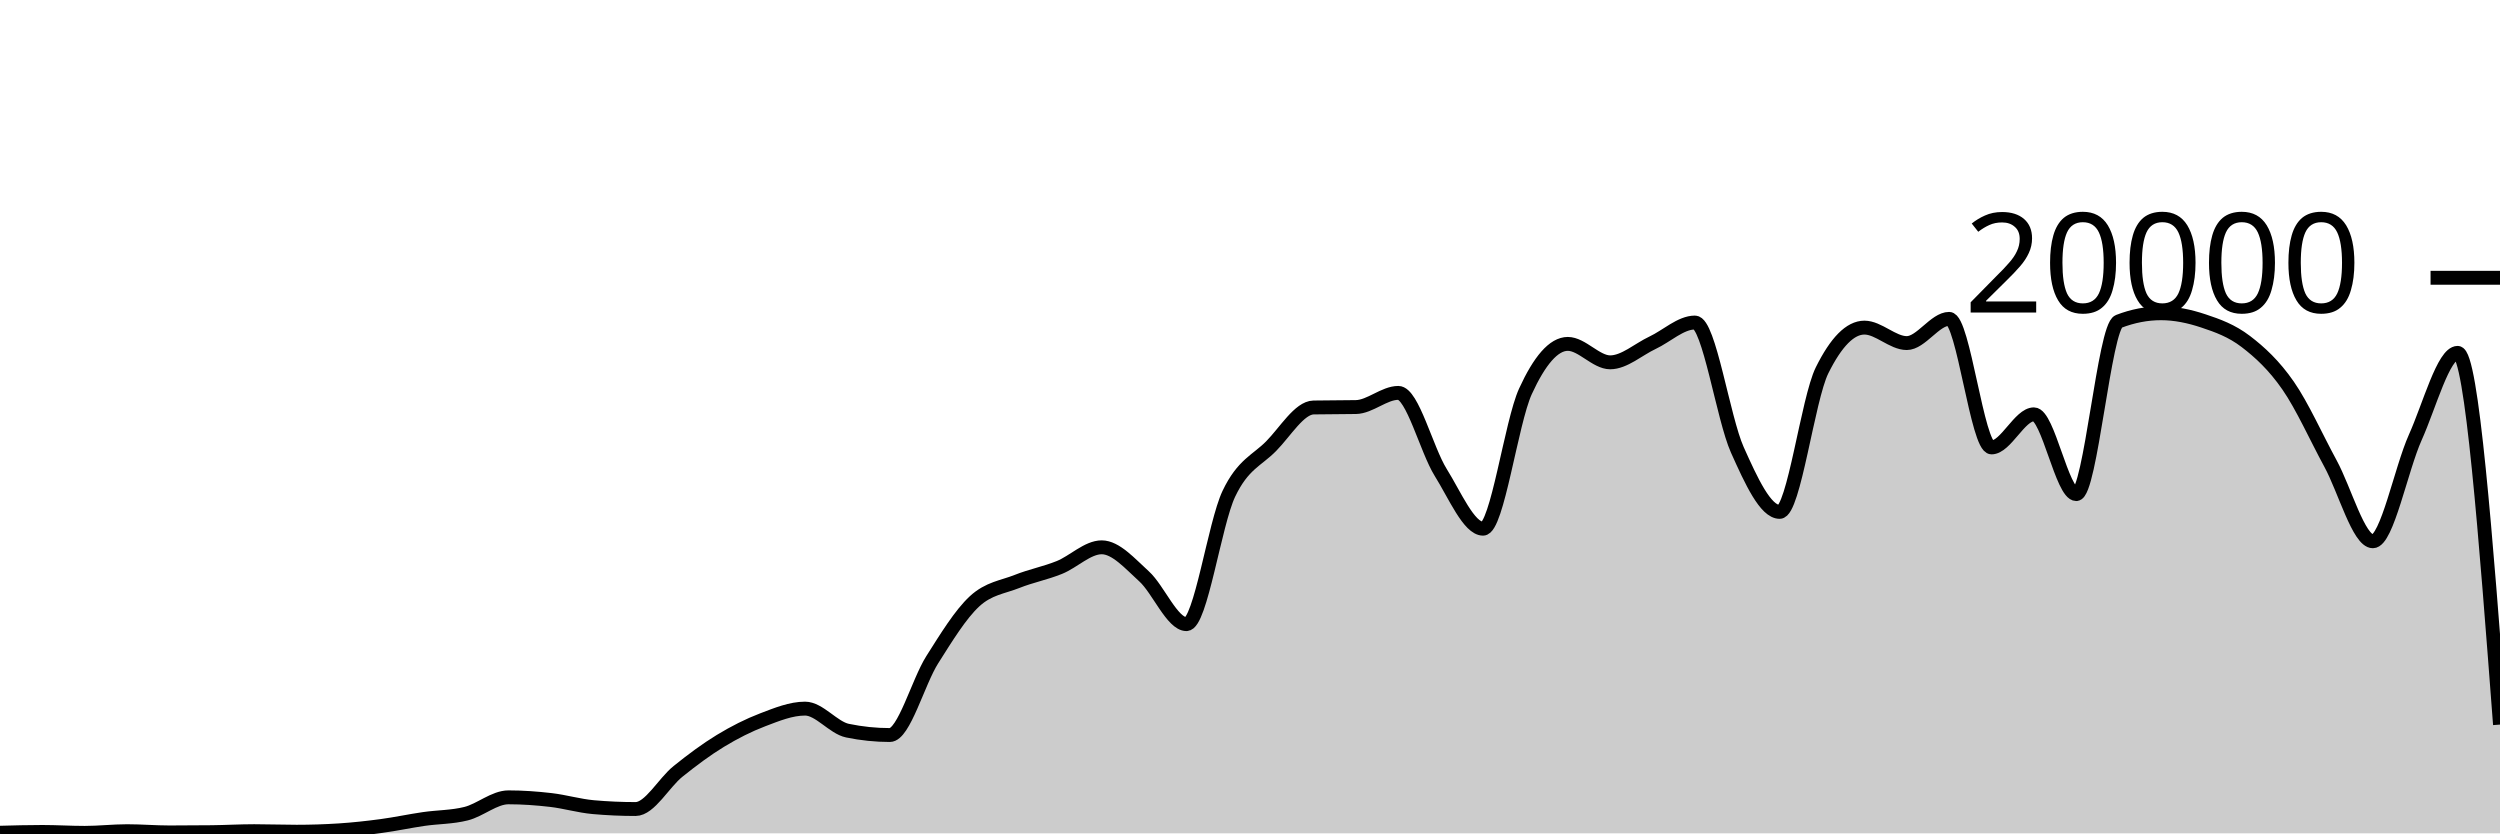
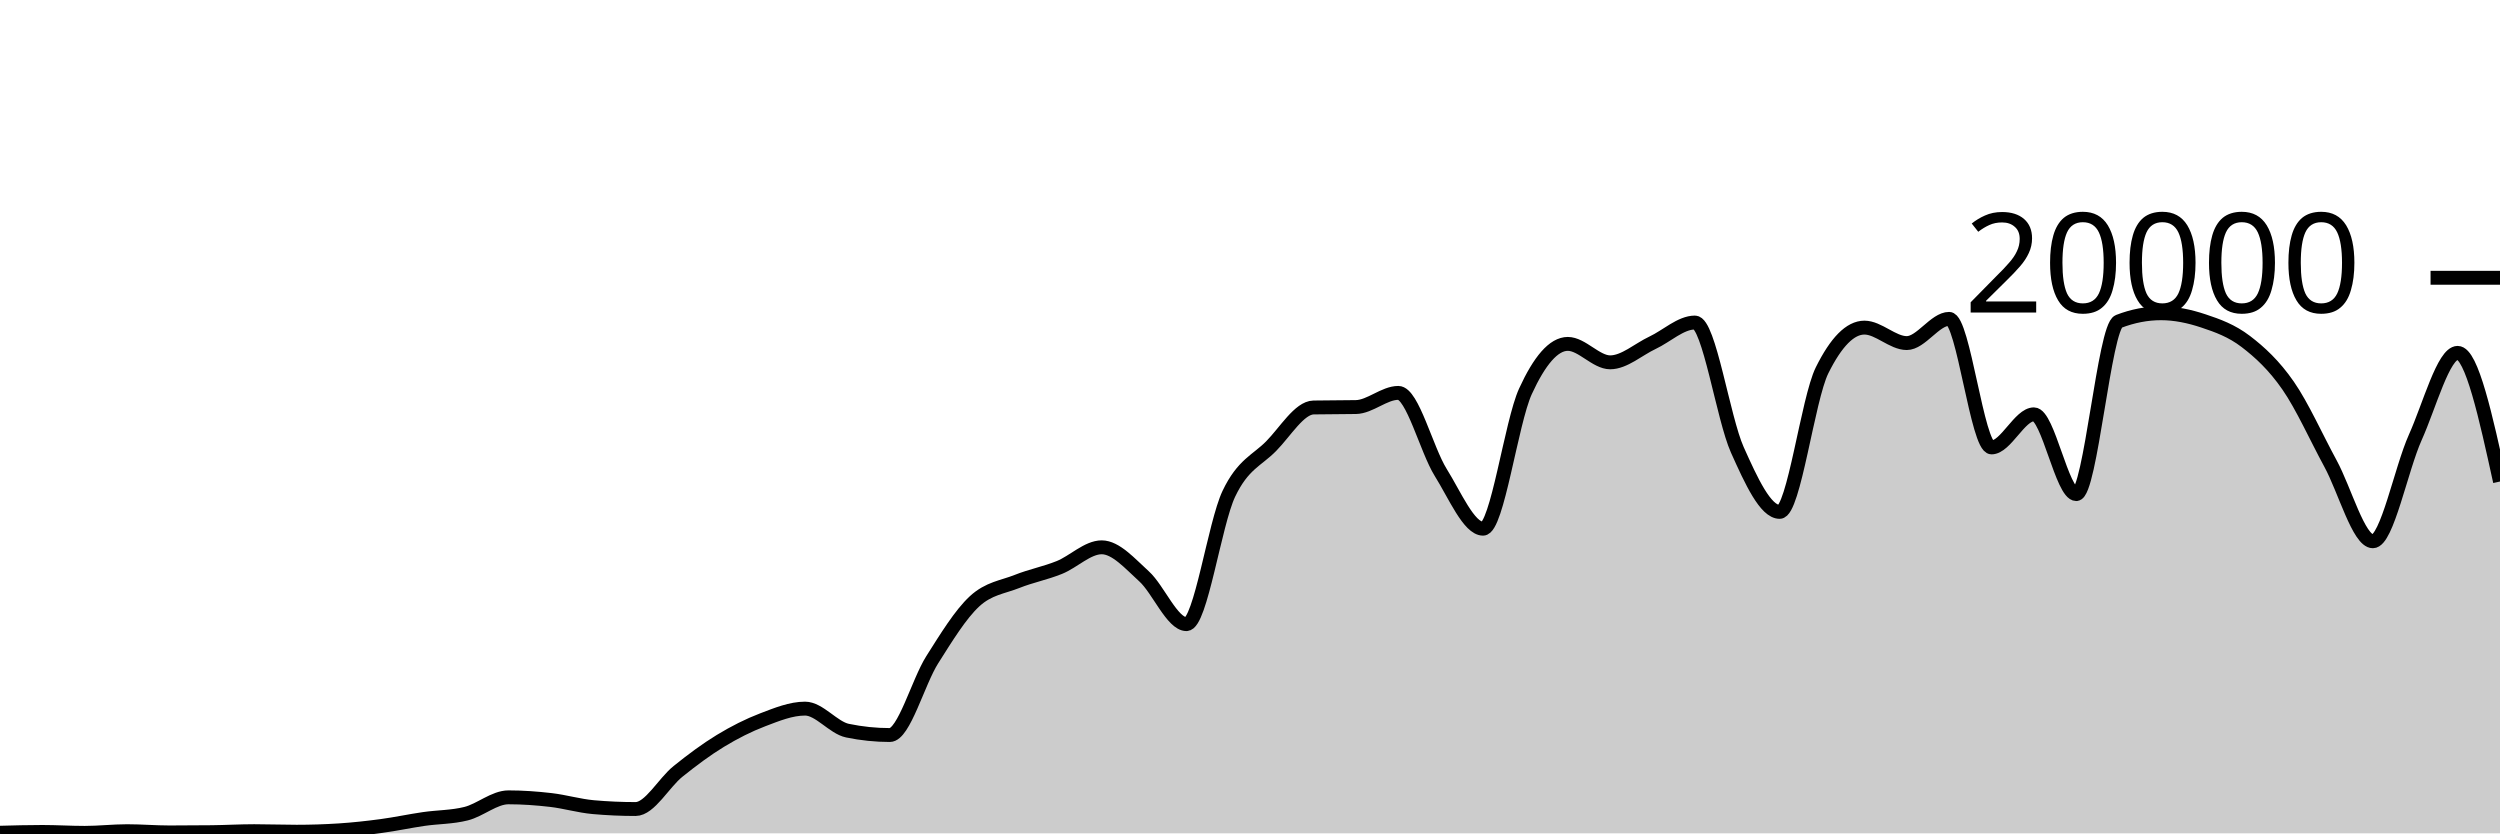
<svg xmlns="http://www.w3.org/2000/svg" viewBox="0 0 180 60">
  <g transform="translate(0,20)">
-     <path class="area" fill="rgba(0, 0, 0, 0.2)" d="M0,39.956C1.017,39.928,2.034,39.9,3.051,39.9C4.068,39.9,5.085,39.966,6.102,39.966C7.119,39.966,8.136,39.846,9.153,39.846C10.169,39.846,11.186,39.934,12.203,39.934C13.22,39.934,14.237,39.928,15.254,39.916C16.271,39.904,17.288,39.844,18.305,39.844C19.322,39.844,20.339,39.884,21.356,39.884C22.373,39.884,23.39,39.851,24.407,39.786C25.424,39.721,26.441,39.608,27.458,39.472C28.475,39.336,29.492,39.116,30.508,38.968C31.525,38.82,32.542,38.84,33.559,38.584C34.576,38.328,35.593,37.408,36.61,37.408C37.627,37.408,38.644,37.482,39.661,37.6C40.678,37.718,41.695,38.023,42.712,38.114C43.729,38.205,44.746,38.25,45.763,38.25C46.78,38.25,47.797,36.359,48.814,35.542C49.831,34.725,50.847,33.965,51.864,33.346C52.881,32.727,53.898,32.214,54.915,31.826C55.932,31.438,56.949,31.02,57.966,31.02C58.983,31.02,60,32.395,61.017,32.606C62.034,32.817,63.051,32.922,64.068,32.922C65.085,32.922,66.102,29.109,67.119,27.504C68.136,25.899,69.153,24.234,70.169,23.294C71.186,22.354,72.203,22.272,73.22,21.866C74.237,21.46,75.254,21.27,76.271,20.86C77.288,20.45,78.305,19.406,79.322,19.406C80.339,19.406,81.356,20.576,82.373,21.498C83.39,22.42,84.407,24.938,85.424,24.938C86.441,24.938,87.458,17.692,88.475,15.556C89.492,13.42,90.508,13.156,91.525,12.12C92.542,11.084,93.559,9.358,94.576,9.338C95.593,9.318,96.61,9.328,97.627,9.308C98.644,9.288,99.661,8.288,100.678,8.288C101.695,8.288,102.712,12.382,103.729,14.012C104.746,15.642,105.763,18.066,106.78,18.066C107.797,18.066,108.814,10.396,109.831,8.178C110.847,5.96,111.864,4.76,112.881,4.76C113.898,4.76,114.915,6.088,115.932,6.088C116.949,6.088,117.966,5.156,118.983,4.678C120,4.2,121.017,3.222,122.034,3.222C123.051,3.222,124.068,10.112,125.085,12.384C126.102,14.656,127.119,16.856,128.136,16.856C129.153,16.856,130.169,8.721,131.186,6.668C132.203,4.615,133.22,3.588,134.237,3.588C135.254,3.588,136.271,4.702,137.288,4.702C138.305,4.702,139.322,2.958,140.339,2.958C141.356,2.958,142.373,12.214,143.39,12.214C144.407,12.214,145.424,9.832,146.441,9.832C147.458,9.832,148.475,15.576,149.492,15.576C150.508,15.576,151.525,3.534,152.542,3.142C153.559,2.75,154.576,2.554,155.593,2.554C156.61,2.554,157.627,2.767,158.644,3.106C159.661,3.445,160.678,3.809,161.695,4.586C162.712,5.363,163.729,6.3,164.746,7.766C165.763,9.232,166.78,11.512,167.797,13.38C168.814,15.248,169.831,18.972,170.847,18.972C171.864,18.972,172.881,13.757,173.898,11.496C174.915,9.235,175.932,5.406,176.949,5.406C177.966,5.406,178.983,18.788,180,32.17L180,40C178.983,40,177.966,40,176.949,40C175.932,40,174.915,40,173.898,40C172.881,40,171.864,40,170.847,40C169.831,40,168.814,40,167.797,40C166.78,40,165.763,40,164.746,40C163.729,40,162.712,40,161.695,40C160.678,40,159.661,40,158.644,40C157.627,40,156.61,40,155.593,40C154.576,40,153.559,40,152.542,40C151.525,40,150.508,40,149.492,40C148.475,40,147.458,40,146.441,40C145.424,40,144.407,40,143.39,40C142.373,40,141.356,40,140.339,40C139.322,40,138.305,40,137.288,40C136.271,40,135.254,40,134.237,40C133.22,40,132.203,40,131.186,40C130.169,40,129.153,40,128.136,40C127.119,40,126.102,40,125.085,40C124.068,40,123.051,40,122.034,40C121.017,40,120,40,118.983,40C117.966,40,116.949,40,115.932,40C114.915,40,113.898,40,112.881,40C111.864,40,110.847,40,109.831,40C108.814,40,107.797,40,106.78,40C105.763,40,104.746,40,103.729,40C102.712,40,101.695,40,100.678,40C99.661,40,98.644,40,97.627,40C96.61,40,95.593,40,94.576,40C93.559,40,92.542,40,91.525,40C90.508,40,89.492,40,88.475,40C87.458,40,86.441,40,85.424,40C84.407,40,83.39,40,82.373,40C81.356,40,80.339,40,79.322,40C78.305,40,77.288,40,76.271,40C75.254,40,74.237,40,73.22,40C72.203,40,71.186,40,70.169,40C69.153,40,68.136,40,67.119,40C66.102,40,65.085,40,64.068,40C63.051,40,62.034,40,61.017,40C60,40,58.983,40,57.966,40C56.949,40,55.932,40,54.915,40C53.898,40,52.881,40,51.864,40C50.847,40,49.831,40,48.814,40C47.797,40,46.78,40,45.763,40C44.746,40,43.729,40,42.712,40C41.695,40,40.678,40,39.661,40C38.644,40,37.627,40,36.61,40C35.593,40,34.576,40,33.559,40C32.542,40,31.525,40,30.508,40C29.492,40,28.475,40,27.458,40C26.441,40,25.424,40,24.407,40C23.39,40,22.373,40,21.356,40C20.339,40,19.322,40,18.305,40C17.288,40,16.271,40,15.254,40C14.237,40,13.22,40,12.203,40C11.186,40,10.169,40,9.153,40C8.136,40,7.119,40,6.102,40C5.085,40,4.068,40,3.051,40C2.034,40,1.017,40,0,40Z" />
-     <path class="line" stroke="black" fill="none" d="M0,39.956C1.017,39.928,2.034,39.9,3.051,39.9C4.068,39.9,5.085,39.966,6.102,39.966C7.119,39.966,8.136,39.846,9.153,39.846C10.169,39.846,11.186,39.934,12.203,39.934C13.22,39.934,14.237,39.928,15.254,39.916C16.271,39.904,17.288,39.844,18.305,39.844C19.322,39.844,20.339,39.884,21.356,39.884C22.373,39.884,23.39,39.851,24.407,39.786C25.424,39.721,26.441,39.608,27.458,39.472C28.475,39.336,29.492,39.116,30.508,38.968C31.525,38.82,32.542,38.84,33.559,38.584C34.576,38.328,35.593,37.408,36.61,37.408C37.627,37.408,38.644,37.482,39.661,37.6C40.678,37.718,41.695,38.023,42.712,38.114C43.729,38.205,44.746,38.25,45.763,38.25C46.78,38.25,47.797,36.359,48.814,35.542C49.831,34.725,50.847,33.965,51.864,33.346C52.881,32.727,53.898,32.214,54.915,31.826C55.932,31.438,56.949,31.02,57.966,31.02C58.983,31.02,60,32.395,61.017,32.606C62.034,32.817,63.051,32.922,64.068,32.922C65.085,32.922,66.102,29.109,67.119,27.504C68.136,25.899,69.153,24.234,70.169,23.294C71.186,22.354,72.203,22.272,73.22,21.866C74.237,21.46,75.254,21.27,76.271,20.86C77.288,20.45,78.305,19.406,79.322,19.406C80.339,19.406,81.356,20.576,82.373,21.498C83.39,22.42,84.407,24.938,85.424,24.938C86.441,24.938,87.458,17.692,88.475,15.556C89.492,13.42,90.508,13.156,91.525,12.12C92.542,11.084,93.559,9.358,94.576,9.338C95.593,9.318,96.61,9.328,97.627,9.308C98.644,9.288,99.661,8.288,100.678,8.288C101.695,8.288,102.712,12.382,103.729,14.012C104.746,15.642,105.763,18.066,106.78,18.066C107.797,18.066,108.814,10.396,109.831,8.178C110.847,5.96,111.864,4.76,112.881,4.76C113.898,4.76,114.915,6.088,115.932,6.088C116.949,6.088,117.966,5.156,118.983,4.678C120,4.2,121.017,3.222,122.034,3.222C123.051,3.222,124.068,10.112,125.085,12.384C126.102,14.656,127.119,16.856,128.136,16.856C129.153,16.856,130.169,8.721,131.186,6.668C132.203,4.615,133.22,3.588,134.237,3.588C135.254,3.588,136.271,4.702,137.288,4.702C138.305,4.702,139.322,2.958,140.339,2.958C141.356,2.958,142.373,12.214,143.39,12.214C144.407,12.214,145.424,9.832,146.441,9.832C147.458,9.832,148.475,15.576,149.492,15.576C150.508,15.576,151.525,3.534,152.542,3.142C153.559,2.75,154.576,2.554,155.593,2.554C156.61,2.554,157.627,2.767,158.644,3.106C159.661,3.445,160.678,3.809,161.695,4.586C162.712,5.363,163.729,6.3,164.746,7.766C165.763,9.232,166.78,11.512,167.797,13.38C168.814,15.248,169.831,18.972,170.847,18.972C171.864,18.972,172.881,13.757,173.898,11.496C174.915,9.235,175.932,5.406,176.949,5.406C177.966,5.406,178.983,18.788,180,32.17" />
+     <path class="area" fill="rgba(0, 0, 0, 0.2)" d="M0,39.956C1.017,39.928,2.034,39.9,3.051,39.9C4.068,39.9,5.085,39.966,6.102,39.966C7.119,39.966,8.136,39.846,9.153,39.846C10.169,39.846,11.186,39.934,12.203,39.934C13.22,39.934,14.237,39.928,15.254,39.916C16.271,39.904,17.288,39.844,18.305,39.844C19.322,39.844,20.339,39.884,21.356,39.884C22.373,39.884,23.39,39.851,24.407,39.786C25.424,39.721,26.441,39.608,27.458,39.472C28.475,39.336,29.492,39.116,30.508,38.968C31.525,38.82,32.542,38.84,33.559,38.584C34.576,38.328,35.593,37.408,36.61,37.408C37.627,37.408,38.644,37.482,39.661,37.6C40.678,37.718,41.695,38.023,42.712,38.114C43.729,38.205,44.746,38.25,45.763,38.25C46.78,38.25,47.797,36.359,48.814,35.542C49.831,34.725,50.847,33.965,51.864,33.346C52.881,32.727,53.898,32.214,54.915,31.826C55.932,31.438,56.949,31.02,57.966,31.02C58.983,31.02,60,32.395,61.017,32.606C62.034,32.817,63.051,32.922,64.068,32.922C65.085,32.922,66.102,29.109,67.119,27.504C68.136,25.899,69.153,24.234,70.169,23.294C71.186,22.354,72.203,22.272,73.22,21.866C74.237,21.46,75.254,21.27,76.271,20.86C77.288,20.45,78.305,19.406,79.322,19.406C80.339,19.406,81.356,20.576,82.373,21.498C83.39,22.42,84.407,24.938,85.424,24.938C86.441,24.938,87.458,17.692,88.475,15.556C89.492,13.42,90.508,13.156,91.525,12.12C92.542,11.084,93.559,9.358,94.576,9.338C95.593,9.318,96.61,9.328,97.627,9.308C98.644,9.288,99.661,8.288,100.678,8.288C101.695,8.288,102.712,12.382,103.729,14.012C104.746,15.642,105.763,18.066,106.78,18.066C107.797,18.066,108.814,10.396,109.831,8.178C110.847,5.96,111.864,4.76,112.881,4.76C113.898,4.76,114.915,6.088,115.932,6.088C116.949,6.088,117.966,5.156,118.983,4.678C120,4.2,121.017,3.222,122.034,3.222C123.051,3.222,124.068,10.112,125.085,12.384C126.102,14.656,127.119,16.856,128.136,16.856C129.153,16.856,130.169,8.721,131.186,6.668C132.203,4.615,133.22,3.588,134.237,3.588C135.254,3.588,136.271,4.702,137.288,4.702C138.305,4.702,139.322,2.958,140.339,2.958C141.356,2.958,142.373,12.214,143.39,12.214C144.407,12.214,145.424,9.832,146.441,9.832C147.458,9.832,148.475,15.576,149.492,15.576C150.508,15.576,151.525,3.534,152.542,3.142C153.559,2.75,154.576,2.554,155.593,2.554C156.61,2.554,157.627,2.767,158.644,3.106C159.661,3.445,160.678,3.809,161.695,4.586C162.712,5.363,163.729,6.3,164.746,7.766C165.763,9.232,166.78,11.512,167.797,13.38C168.814,15.248,169.831,18.972,170.847,18.972C171.864,18.972,172.881,13.757,173.898,11.496C174.915,9.235,175.932,5.406,176.949,5.406C177.966,5.406,178.983,10.038,180,14.67L180,40C178.983,40,177.966,40,176.949,40C175.932,40,174.915,40,173.898,40C172.881,40,171.864,40,170.847,40C169.831,40,168.814,40,167.797,40C166.78,40,165.763,40,164.746,40C163.729,40,162.712,40,161.695,40C160.678,40,159.661,40,158.644,40C157.627,40,156.61,40,155.593,40C154.576,40,153.559,40,152.542,40C151.525,40,150.508,40,149.492,40C148.475,40,147.458,40,146.441,40C145.424,40,144.407,40,143.39,40C142.373,40,141.356,40,140.339,40C139.322,40,138.305,40,137.288,40C136.271,40,135.254,40,134.237,40C133.22,40,132.203,40,131.186,40C130.169,40,129.153,40,128.136,40C127.119,40,126.102,40,125.085,40C124.068,40,123.051,40,122.034,40C121.017,40,120,40,118.983,40C117.966,40,116.949,40,115.932,40C114.915,40,113.898,40,112.881,40C111.864,40,110.847,40,109.831,40C108.814,40,107.797,40,106.78,40C105.763,40,104.746,40,103.729,40C102.712,40,101.695,40,100.678,40C99.661,40,98.644,40,97.627,40C96.61,40,95.593,40,94.576,40C93.559,40,92.542,40,91.525,40C90.508,40,89.492,40,88.475,40C87.458,40,86.441,40,85.424,40C84.407,40,83.39,40,82.373,40C81.356,40,80.339,40,79.322,40C78.305,40,77.288,40,76.271,40C75.254,40,74.237,40,73.22,40C72.203,40,71.186,40,70.169,40C69.153,40,68.136,40,67.119,40C66.102,40,65.085,40,64.068,40C63.051,40,62.034,40,61.017,40C60,40,58.983,40,57.966,40C56.949,40,55.932,40,54.915,40C53.898,40,52.881,40,51.864,40C50.847,40,49.831,40,48.814,40C47.797,40,46.78,40,45.763,40C44.746,40,43.729,40,42.712,40C41.695,40,40.678,40,39.661,40C38.644,40,37.627,40,36.61,40C35.593,40,34.576,40,33.559,40C32.542,40,31.525,40,30.508,40C29.492,40,28.475,40,27.458,40C26.441,40,25.424,40,24.407,40C23.39,40,22.373,40,21.356,40C20.339,40,19.322,40,18.305,40C17.288,40,16.271,40,15.254,40C14.237,40,13.22,40,12.203,40C11.186,40,10.169,40,9.153,40C8.136,40,7.119,40,6.102,40C5.085,40,4.068,40,3.051,40C2.034,40,1.017,40,0,40Z" />
+     <path class="line" stroke="black" fill="none" d="M0,39.956C1.017,39.928,2.034,39.9,3.051,39.9C4.068,39.9,5.085,39.966,6.102,39.966C7.119,39.966,8.136,39.846,9.153,39.846C10.169,39.846,11.186,39.934,12.203,39.934C13.22,39.934,14.237,39.928,15.254,39.916C16.271,39.904,17.288,39.844,18.305,39.844C19.322,39.844,20.339,39.884,21.356,39.884C22.373,39.884,23.39,39.851,24.407,39.786C25.424,39.721,26.441,39.608,27.458,39.472C28.475,39.336,29.492,39.116,30.508,38.968C31.525,38.82,32.542,38.84,33.559,38.584C34.576,38.328,35.593,37.408,36.61,37.408C37.627,37.408,38.644,37.482,39.661,37.6C40.678,37.718,41.695,38.023,42.712,38.114C43.729,38.205,44.746,38.25,45.763,38.25C46.78,38.25,47.797,36.359,48.814,35.542C49.831,34.725,50.847,33.965,51.864,33.346C52.881,32.727,53.898,32.214,54.915,31.826C55.932,31.438,56.949,31.02,57.966,31.02C58.983,31.02,60,32.395,61.017,32.606C62.034,32.817,63.051,32.922,64.068,32.922C65.085,32.922,66.102,29.109,67.119,27.504C68.136,25.899,69.153,24.234,70.169,23.294C71.186,22.354,72.203,22.272,73.22,21.866C74.237,21.46,75.254,21.27,76.271,20.86C77.288,20.45,78.305,19.406,79.322,19.406C80.339,19.406,81.356,20.576,82.373,21.498C83.39,22.42,84.407,24.938,85.424,24.938C86.441,24.938,87.458,17.692,88.475,15.556C89.492,13.42,90.508,13.156,91.525,12.12C92.542,11.084,93.559,9.358,94.576,9.338C95.593,9.318,96.61,9.328,97.627,9.308C98.644,9.288,99.661,8.288,100.678,8.288C101.695,8.288,102.712,12.382,103.729,14.012C104.746,15.642,105.763,18.066,106.78,18.066C107.797,18.066,108.814,10.396,109.831,8.178C110.847,5.96,111.864,4.76,112.881,4.76C113.898,4.76,114.915,6.088,115.932,6.088C116.949,6.088,117.966,5.156,118.983,4.678C120,4.2,121.017,3.222,122.034,3.222C123.051,3.222,124.068,10.112,125.085,12.384C126.102,14.656,127.119,16.856,128.136,16.856C129.153,16.856,130.169,8.721,131.186,6.668C132.203,4.615,133.22,3.588,134.237,3.588C135.254,3.588,136.271,4.702,137.288,4.702C138.305,4.702,139.322,2.958,140.339,2.958C141.356,2.958,142.373,12.214,143.39,12.214C144.407,12.214,145.424,9.832,146.441,9.832C147.458,9.832,148.475,15.576,149.492,15.576C150.508,15.576,151.525,3.534,152.542,3.142C153.559,2.75,154.576,2.554,155.593,2.554C156.61,2.554,157.627,2.767,158.644,3.106C159.661,3.445,160.678,3.809,161.695,4.586C162.712,5.363,163.729,6.3,164.746,7.766C165.763,9.232,166.78,11.512,167.797,13.38C168.814,15.248,169.831,18.972,170.847,18.972C171.864,18.972,172.881,13.757,173.898,11.496C174.915,9.235,175.932,5.406,176.949,5.406C177.966,5.406,178.983,10.038,180,14.67" />
    <path class="axis-ceiling" stroke-width="1" stroke="black" fill="none" d="M175,0L180,0" />
    <text class="axis-ceiling-label" font-family="sans-serif" text-anchor="end" font-size="10px" x="170" y="2.5">20000</text>
  </g>
</svg>
